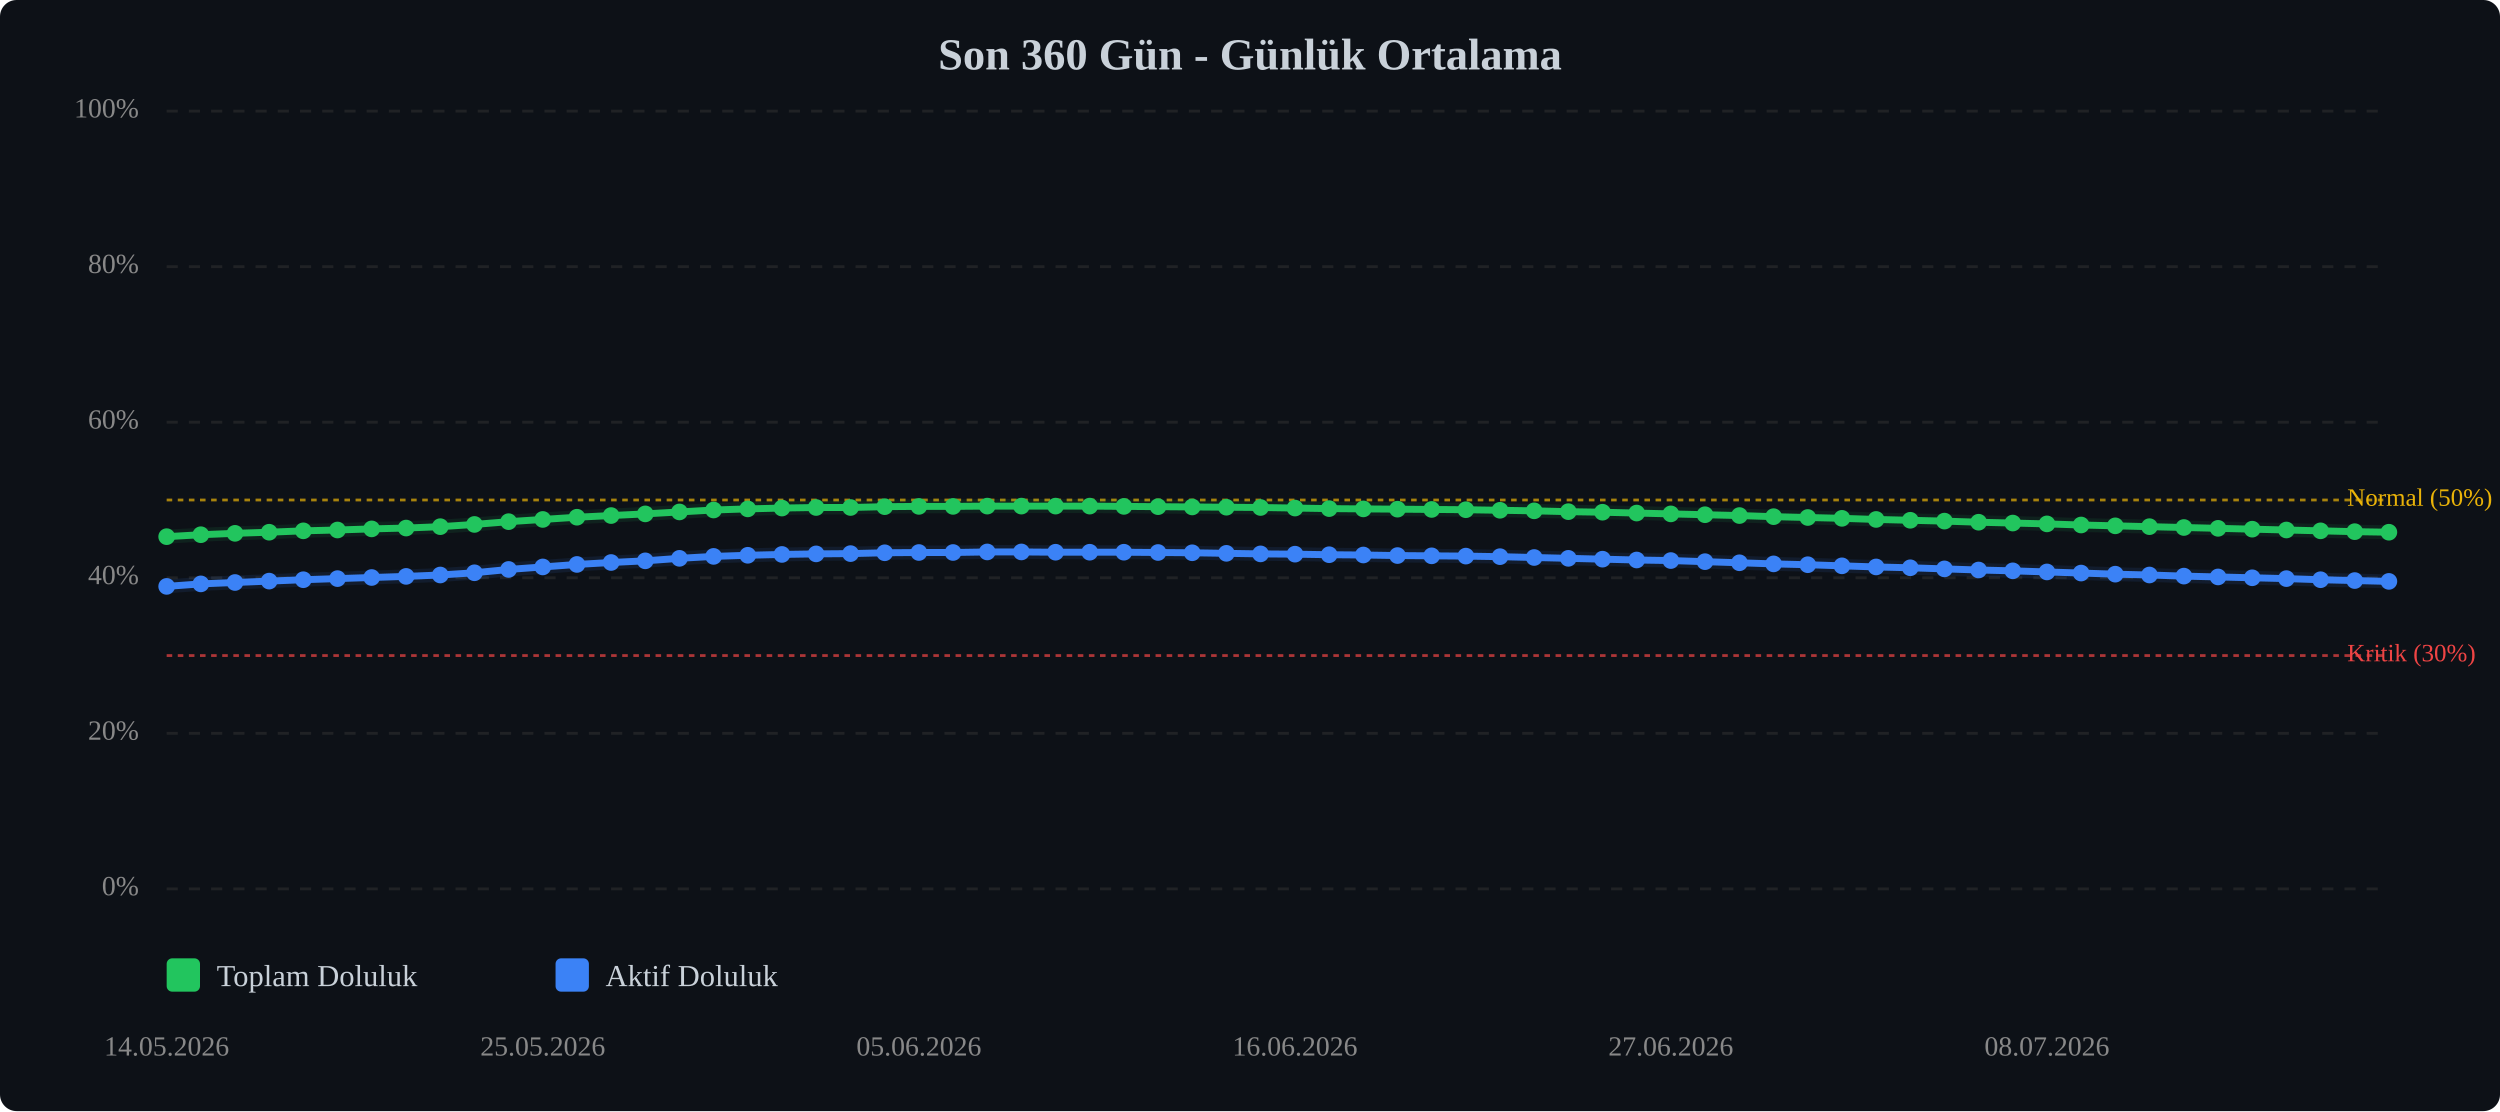
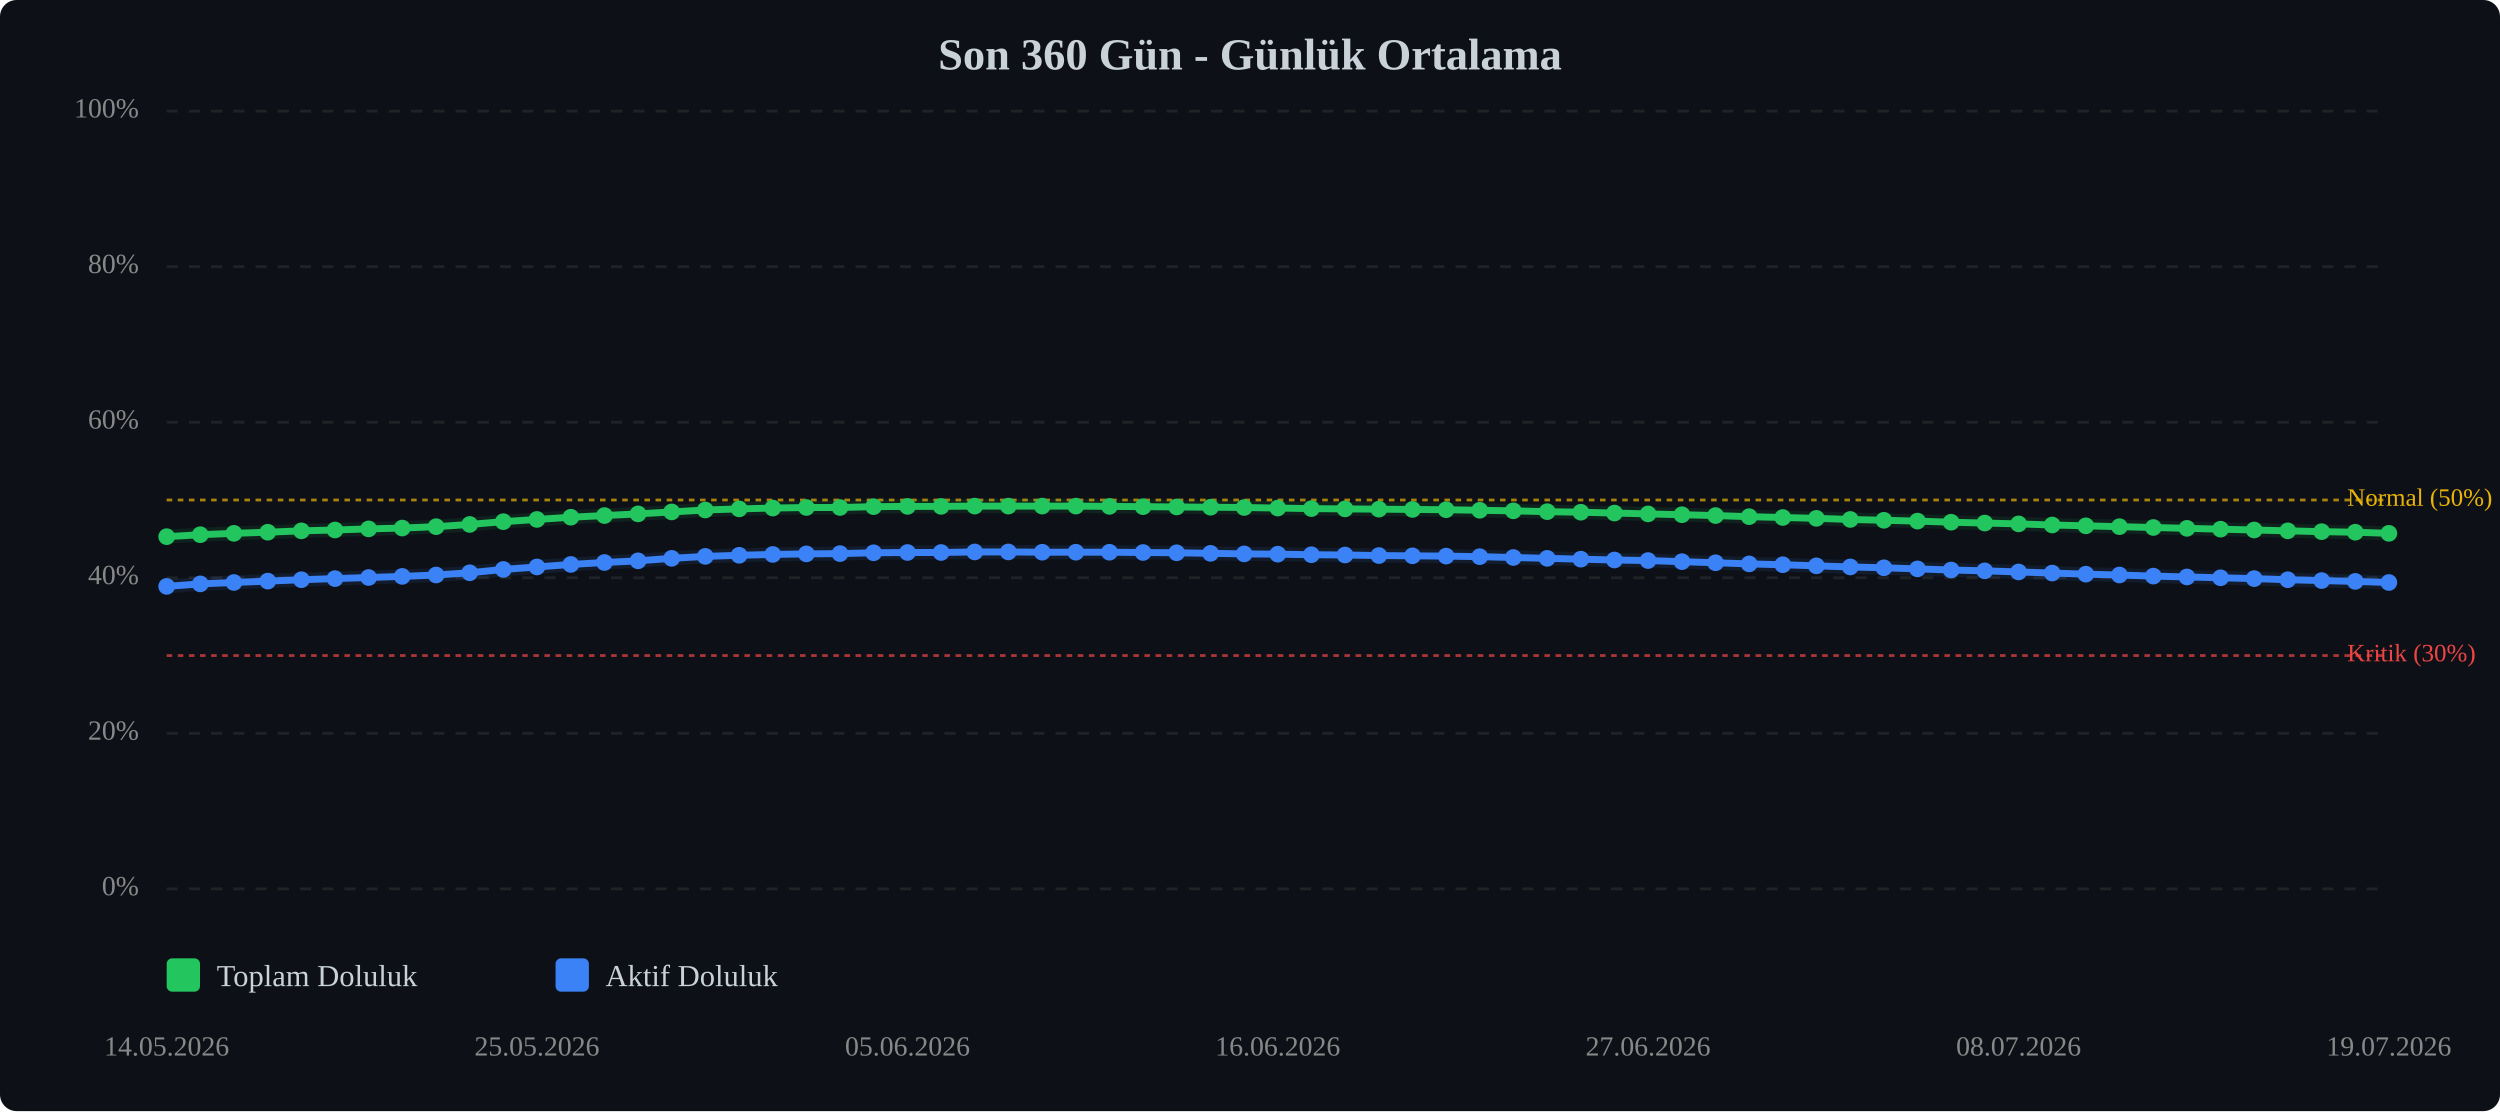
<svg xmlns="http://www.w3.org/2000/svg" viewBox="0 0 900 400" width="100%" style="max-width:900px;">
  <rect width="900" height="400" fill="#0d1117" rx="6" />
  <text x="450.0" y="25" text-anchor="middle" font-size="16" font-weight="bold" fill="#c9d1d9">Son 360 Gün - Günlük Ortalama</text>
  <line x1="60" y1="320.0" x2="860" y2="320.0" stroke="#333" stroke-width="1" stroke-dasharray="4,4" opacity="0.5" />
  <text x="50" y="320.0" text-anchor="end" dominant-baseline="middle" font-size="10" fill="#888">0%</text>
  <line x1="60" y1="264.0" x2="860" y2="264.0" stroke="#333" stroke-width="1" stroke-dasharray="4,4" opacity="0.5" />
  <text x="50" y="264.0" text-anchor="end" dominant-baseline="middle" font-size="10" fill="#888">20%</text>
  <line x1="60" y1="208.0" x2="860" y2="208.0" stroke="#333" stroke-width="1" stroke-dasharray="4,4" opacity="0.5" />
  <text x="50" y="208.0" text-anchor="end" dominant-baseline="middle" font-size="10" fill="#888">40%</text>
  <line x1="60" y1="152.0" x2="860" y2="152.0" stroke="#333" stroke-width="1" stroke-dasharray="4,4" opacity="0.5" />
  <text x="50" y="152.0" text-anchor="end" dominant-baseline="middle" font-size="10" fill="#888">60%</text>
  <line x1="60" y1="96.0" x2="860" y2="96.0" stroke="#333" stroke-width="1" stroke-dasharray="4,4" opacity="0.5" />
  <text x="50" y="96.0" text-anchor="end" dominant-baseline="middle" font-size="10" fill="#888">80%</text>
  <line x1="60" y1="40.0" x2="860" y2="40.0" stroke="#333" stroke-width="1" stroke-dasharray="4,4" opacity="0.5" />
  <text x="50" y="40.0" text-anchor="end" dominant-baseline="middle" font-size="10" fill="#888">100%</text>
  <line x1="60" y1="236.0" x2="860" y2="236.0" stroke="#ef4444" stroke-width="1" stroke-dasharray="2,2" opacity="0.7" />
  <text x="845" y="236.0" dominant-baseline="middle" font-size="9" fill="#ef4444">Kritik (30%)</text>
  <line x1="60" y1="180.0" x2="860" y2="180.0" stroke="#eab308" stroke-width="1" stroke-dasharray="2,2" opacity="0.7" />
  <text x="845" y="180.0" dominant-baseline="middle" font-size="9" fill="#eab308">Normal (50%)</text>
-   <polyline points="60.0,193.2 72.3,192.5 84.6,192.0 96.9,191.6 109.2,191.1 121.5,190.8 133.8,190.4 146.2,190.1 158.5,189.6 170.8,188.8 183.1,187.8 195.4,187.0 207.7,186.2 220.0,185.6 232.3,185.0 244.6,184.3 256.9,183.6 269.2,183.2 281.5,182.9 293.8,182.7 306.2,182.7 318.5,182.4 330.8,182.3 343.1,182.3 355.4,182.2 367.7,182.2 380.0,182.2 392.3,182.2 404.6,182.3 416.9,182.4 429.2,182.5 441.5,182.6 453.8,182.7 466.2,182.9 478.5,183.1 490.8,183.2 503.1,183.3 515.4,183.4 527.7,183.5 540.0,183.7 552.3,183.9 564.6,184.2 576.9,184.4 589.2,184.7 601.5,185.0 613.8,185.3 626.2,185.6 638.5,186.0 650.8,186.3 663.1,186.6 675.4,187.0 687.7,187.3 700.0,187.6 712.3,188.0 724.6,188.3 736.9,188.6 749.2,189.0 761.5,189.3 773.8,189.6 786.2,189.9 798.5,190.2 810.8,190.5 823.1,190.8 835.4,191.1 847.7,191.4 860.0,191.6" fill="none" stroke="#22c55e" stroke-width="2.5" stroke-linecap="round" stroke-linejoin="round" />
-   <polyline points="60.0,193.2 72.3,192.5 84.6,192.0 96.9,191.6 109.2,191.1 121.5,190.8 133.8,190.4 146.2,190.1 158.5,189.6 170.8,188.8 183.1,187.8 195.4,187.0 207.7,186.2 220.0,185.6 232.3,185.0 244.6,184.3 256.9,183.6 269.2,183.2 281.5,182.9 293.8,182.7 306.2,182.7 318.5,182.4 330.8,182.3 343.1,182.3 355.4,182.2 367.7,182.2 380.0,182.2 392.3,182.2 404.6,182.3 416.9,182.4 429.2,182.5 441.5,182.6 453.8,182.7 466.2,182.9 478.5,183.1 490.8,183.2 503.1,183.3 515.4,183.4 527.7,183.5 540.0,183.7 552.3,183.9 564.6,184.2 576.9,184.4 589.2,184.7 601.5,185.0 613.8,185.3 626.2,185.6 638.5,186.0 650.8,186.3 663.1,186.6 675.4,187.0 687.7,187.3 700.0,187.6 712.3,188.0 724.6,188.3 736.9,188.6 749.2,189.0 761.5,189.3 773.8,189.6 786.2,189.9 798.5,190.2 810.8,190.5 823.1,190.8 835.4,191.1 847.7,191.4 860.0,191.6" fill="none" stroke="#22c55e" stroke-width="5" opacity="0.1" stroke-linecap="round" stroke-linejoin="round" />
-   <polyline points="60.0,211.1 72.3,210.2 84.6,209.7 96.9,209.2 109.2,208.7 121.5,208.3 133.8,207.9 146.2,207.5 158.5,207.0 170.8,206.2 183.1,205.0 195.4,204.1 207.7,203.2 220.0,202.5 232.3,201.9 244.6,201.0 256.9,200.3 269.2,199.9 281.5,199.6 293.8,199.4 306.2,199.3 318.5,199.0 330.8,198.9 343.1,198.9 355.4,198.7 367.7,198.7 380.0,198.8 392.3,198.8 404.6,198.8 416.9,198.9 429.2,199.0 441.5,199.2 453.8,199.4 466.2,199.5 478.5,199.7 490.8,199.8 503.1,200.0 515.4,200.1 527.7,200.2 540.0,200.4 552.3,200.7 564.6,201.0 576.9,201.3 589.2,201.6 601.5,201.8 613.8,202.2 626.2,202.6 638.5,203.0 650.8,203.3 663.1,203.7 675.4,204.1 687.7,204.4 700.0,204.8 712.3,205.2 724.6,205.5 736.9,205.9 749.2,206.3 761.5,206.7 773.8,207.0 786.2,207.4 798.5,207.7 810.8,208.0 823.1,208.3 835.4,208.7 847.7,209.0 860.0,209.3" fill="none" stroke="#3b82f6" stroke-width="2.5" stroke-linecap="round" stroke-linejoin="round" />
-   <polyline points="60.0,211.1 72.3,210.2 84.6,209.7 96.9,209.2 109.2,208.7 121.5,208.3 133.8,207.9 146.2,207.5 158.5,207.0 170.8,206.2 183.1,205.0 195.4,204.1 207.7,203.2 220.0,202.5 232.3,201.9 244.6,201.0 256.9,200.3 269.2,199.9 281.5,199.6 293.8,199.4 306.2,199.3 318.5,199.0 330.8,198.9 343.1,198.9 355.4,198.7 367.7,198.7 380.0,198.8 392.3,198.8 404.6,198.8 416.9,198.9 429.2,199.0 441.5,199.2 453.8,199.4 466.2,199.5 478.5,199.7 490.8,199.8 503.1,200.0 515.4,200.1 527.7,200.2 540.0,200.4 552.3,200.7 564.6,201.0 576.9,201.3 589.2,201.6 601.5,201.8 613.8,202.2 626.2,202.6 638.5,203.0 650.8,203.3 663.1,203.7 675.4,204.1 687.7,204.4 700.0,204.8 712.3,205.2 724.6,205.5 736.9,205.9 749.2,206.3 761.5,206.7 773.8,207.0 786.2,207.4 798.5,207.7 810.8,208.0 823.1,208.3 835.4,208.7 847.7,209.0 860.0,209.3" fill="none" stroke="#3b82f6" stroke-width="5" opacity="0.1" stroke-linecap="round" stroke-linejoin="round" />
+   <polyline points="60.0,193.2 72.1,192.5 84.2,192.0 96.4,191.6 108.5,191.1 120.6,190.8 132.7,190.4 144.8,190.1 157.0,189.6 169.1,188.8 181.2,187.8 193.3,187.0 205.5,186.2 217.6,185.6 229.7,185.0 241.8,184.3 253.9,183.6 266.1,183.2 278.2,182.9 290.3,182.7 302.4,182.7 314.5,182.4 326.7,182.3 338.8,182.3 350.9,182.2 363.0,182.2 375.2,182.2 387.3,182.2 399.4,182.3 411.5,182.4 423.6,182.5 435.8,182.6 447.9,182.7 460.0,182.9 472.1,183.1 484.2,183.2 496.4,183.3 508.5,183.4 520.6,183.5 532.7,183.7 544.8,183.9 557.0,184.2 569.1,184.4 581.2,184.7 593.3,185.0 605.5,185.3 617.6,185.6 629.7,186.0 641.8,186.3 653.9,186.6 666.1,187.0 678.2,187.3 690.3,187.6 702.4,188.0 714.5,188.3 726.7,188.6 738.8,189.0 750.9,189.3 763.0,189.6 775.2,189.9 787.3,190.2 799.4,190.5 811.5,190.8 823.6,191.1 835.8,191.4 847.9,191.6 860.0,192.0" fill="none" stroke="#22c55e" stroke-width="2.5" stroke-linecap="round" stroke-linejoin="round" />
+   <polyline points="60.0,193.2 72.1,192.5 84.2,192.0 96.4,191.6 108.5,191.1 120.6,190.8 132.7,190.4 144.8,190.1 157.0,189.6 169.1,188.8 181.2,187.8 193.3,187.0 205.5,186.2 217.6,185.6 229.7,185.0 241.8,184.3 253.9,183.6 266.1,183.2 278.2,182.9 290.3,182.7 302.4,182.7 314.5,182.4 326.7,182.3 338.8,182.3 350.9,182.2 363.0,182.2 375.2,182.2 387.3,182.2 399.4,182.3 411.5,182.4 423.6,182.5 435.8,182.6 447.9,182.7 460.0,182.9 472.1,183.1 484.2,183.2 496.4,183.3 508.5,183.4 520.6,183.5 532.7,183.7 544.8,183.9 557.0,184.2 569.1,184.4 581.2,184.7 593.3,185.0 605.5,185.3 617.6,185.6 629.7,186.0 641.8,186.3 653.9,186.6 666.1,187.0 678.2,187.3 690.3,187.6 702.4,188.0 714.5,188.3 726.7,188.6 738.8,189.0 750.9,189.3 763.0,189.6 775.2,189.9 787.3,190.2 799.4,190.5 811.5,190.8 823.6,191.1 835.8,191.4 847.9,191.6 860.0,192.0" fill="none" stroke="#22c55e" stroke-width="5" opacity="0.1" stroke-linecap="round" stroke-linejoin="round" />
+   <polyline points="60.0,211.1 72.1,210.2 84.2,209.7 96.4,209.2 108.5,208.7 120.6,208.3 132.7,207.9 144.8,207.5 157.0,207.0 169.1,206.2 181.2,205.0 193.3,204.1 205.5,203.2 217.6,202.5 229.7,201.9 241.8,201.0 253.9,200.3 266.1,199.9 278.2,199.6 290.3,199.4 302.4,199.3 314.5,199.0 326.7,198.9 338.8,198.9 350.9,198.7 363.0,198.7 375.2,198.8 387.3,198.8 399.4,198.8 411.5,198.9 423.6,199.0 435.8,199.2 447.9,199.4 460.0,199.5 472.1,199.7 484.2,199.8 496.4,200.0 508.5,200.1 520.6,200.2 532.7,200.4 544.8,200.7 557.0,201.0 569.1,201.3 581.2,201.6 593.3,201.8 605.5,202.2 617.6,202.6 629.7,203.0 641.8,203.3 653.9,203.7 666.1,204.1 678.2,204.4 690.3,204.8 702.4,205.2 714.5,205.5 726.7,205.9 738.8,206.3 750.9,206.7 763.0,207.0 775.2,207.4 787.3,207.7 799.4,208.0 811.5,208.3 823.6,208.7 835.8,209.0 847.9,209.3 860.0,209.7" fill="none" stroke="#3b82f6" stroke-width="2.5" stroke-linecap="round" stroke-linejoin="round" />
+   <polyline points="60.0,211.1 72.1,210.2 84.2,209.7 96.4,209.2 108.5,208.7 120.6,208.3 132.7,207.9 144.8,207.5 157.0,207.0 169.1,206.2 181.2,205.0 193.3,204.1 205.5,203.2 217.6,202.5 229.7,201.9 241.8,201.0 253.9,200.3 266.1,199.9 278.2,199.6 290.3,199.4 302.4,199.3 314.5,199.0 326.7,198.9 338.8,198.9 350.9,198.7 363.0,198.7 375.2,198.8 387.3,198.8 399.4,198.8 411.5,198.9 423.6,199.0 435.8,199.2 447.9,199.4 460.0,199.5 472.1,199.7 484.2,199.8 496.4,200.0 508.5,200.1 520.6,200.2 532.7,200.4 544.8,200.7 557.0,201.0 569.1,201.3 581.2,201.6 593.3,201.8 605.5,202.2 617.6,202.6 629.7,203.0 641.8,203.3 653.9,203.7 666.1,204.1 678.2,204.4 690.3,204.8 702.4,205.2 714.5,205.5 726.7,205.9 738.8,206.3 750.9,206.7 763.0,207.0 775.2,207.4 787.3,207.7 799.4,208.0 811.5,208.3 823.6,208.7 835.8,209.0 847.9,209.3 860.0,209.7" fill="none" stroke="#3b82f6" stroke-width="5" opacity="0.1" stroke-linecap="round" stroke-linejoin="round" />
  <circle cx="60.0" cy="193.2" r="3" fill="#22c55e" />
-   <circle cx="72.3" cy="192.5" r="3" fill="#22c55e" />
-   <circle cx="84.6" cy="192.0" r="3" fill="#22c55e" />
-   <circle cx="96.9" cy="191.6" r="3" fill="#22c55e" />
-   <circle cx="109.2" cy="191.1" r="3" fill="#22c55e" />
-   <circle cx="121.5" cy="190.8" r="3" fill="#22c55e" />
-   <circle cx="133.8" cy="190.4" r="3" fill="#22c55e" />
-   <circle cx="146.2" cy="190.1" r="3" fill="#22c55e" />
-   <circle cx="158.5" cy="189.6" r="3" fill="#22c55e" />
-   <circle cx="170.8" cy="188.8" r="3" fill="#22c55e" />
-   <circle cx="183.1" cy="187.8" r="3" fill="#22c55e" />
-   <circle cx="195.4" cy="187.0" r="3" fill="#22c55e" />
-   <circle cx="207.7" cy="186.2" r="3" fill="#22c55e" />
-   <circle cx="220.0" cy="185.6" r="3" fill="#22c55e" />
-   <circle cx="232.3" cy="185.0" r="3" fill="#22c55e" />
-   <circle cx="244.6" cy="184.3" r="3" fill="#22c55e" />
-   <circle cx="256.9" cy="183.6" r="3" fill="#22c55e" />
-   <circle cx="269.2" cy="183.2" r="3" fill="#22c55e" />
-   <circle cx="281.5" cy="182.9" r="3" fill="#22c55e" />
-   <circle cx="293.8" cy="182.7" r="3" fill="#22c55e" />
-   <circle cx="306.2" cy="182.7" r="3" fill="#22c55e" />
-   <circle cx="318.5" cy="182.4" r="3" fill="#22c55e" />
-   <circle cx="330.8" cy="182.3" r="3" fill="#22c55e" />
-   <circle cx="343.1" cy="182.3" r="3" fill="#22c55e" />
-   <circle cx="355.4" cy="182.2" r="3" fill="#22c55e" />
-   <circle cx="367.7" cy="182.2" r="3" fill="#22c55e" />
-   <circle cx="380.0" cy="182.2" r="3" fill="#22c55e" />
-   <circle cx="392.3" cy="182.2" r="3" fill="#22c55e" />
-   <circle cx="404.6" cy="182.3" r="3" fill="#22c55e" />
-   <circle cx="416.9" cy="182.4" r="3" fill="#22c55e" />
-   <circle cx="429.2" cy="182.5" r="3" fill="#22c55e" />
-   <circle cx="441.5" cy="182.6" r="3" fill="#22c55e" />
-   <circle cx="453.8" cy="182.7" r="3" fill="#22c55e" />
-   <circle cx="466.2" cy="182.9" r="3" fill="#22c55e" />
-   <circle cx="478.5" cy="183.1" r="3" fill="#22c55e" />
-   <circle cx="490.8" cy="183.2" r="3" fill="#22c55e" />
-   <circle cx="503.1" cy="183.3" r="3" fill="#22c55e" />
-   <circle cx="515.4" cy="183.4" r="3" fill="#22c55e" />
-   <circle cx="527.7" cy="183.5" r="3" fill="#22c55e" />
-   <circle cx="540.0" cy="183.7" r="3" fill="#22c55e" />
-   <circle cx="552.3" cy="183.9" r="3" fill="#22c55e" />
-   <circle cx="564.6" cy="184.2" r="3" fill="#22c55e" />
-   <circle cx="576.9" cy="184.4" r="3" fill="#22c55e" />
-   <circle cx="589.2" cy="184.7" r="3" fill="#22c55e" />
-   <circle cx="601.5" cy="185.0" r="3" fill="#22c55e" />
-   <circle cx="613.8" cy="185.3" r="3" fill="#22c55e" />
-   <circle cx="626.2" cy="185.6" r="3" fill="#22c55e" />
-   <circle cx="638.5" cy="186.0" r="3" fill="#22c55e" />
-   <circle cx="650.8" cy="186.3" r="3" fill="#22c55e" />
-   <circle cx="663.1" cy="186.6" r="3" fill="#22c55e" />
-   <circle cx="675.4" cy="187.0" r="3" fill="#22c55e" />
-   <circle cx="687.7" cy="187.3" r="3" fill="#22c55e" />
-   <circle cx="700.0" cy="187.6" r="3" fill="#22c55e" />
-   <circle cx="712.3" cy="188.0" r="3" fill="#22c55e" />
-   <circle cx="724.6" cy="188.3" r="3" fill="#22c55e" />
-   <circle cx="736.9" cy="188.6" r="3" fill="#22c55e" />
-   <circle cx="749.2" cy="189.0" r="3" fill="#22c55e" />
-   <circle cx="761.5" cy="189.3" r="3" fill="#22c55e" />
-   <circle cx="773.8" cy="189.6" r="3" fill="#22c55e" />
-   <circle cx="786.2" cy="189.9" r="3" fill="#22c55e" />
-   <circle cx="798.5" cy="190.2" r="3" fill="#22c55e" />
-   <circle cx="810.8" cy="190.5" r="3" fill="#22c55e" />
-   <circle cx="823.1" cy="190.8" r="3" fill="#22c55e" />
-   <circle cx="835.4" cy="191.1" r="3" fill="#22c55e" />
-   <circle cx="847.7" cy="191.4" r="3" fill="#22c55e" />
-   <circle cx="860.0" cy="191.6" r="3" fill="#22c55e" />
+   <circle cx="72.1" cy="192.5" r="3" fill="#22c55e" />
+   <circle cx="84.2" cy="192.0" r="3" fill="#22c55e" />
+   <circle cx="96.4" cy="191.6" r="3" fill="#22c55e" />
+   <circle cx="108.5" cy="191.1" r="3" fill="#22c55e" />
+   <circle cx="120.6" cy="190.8" r="3" fill="#22c55e" />
+   <circle cx="132.7" cy="190.4" r="3" fill="#22c55e" />
+   <circle cx="144.8" cy="190.1" r="3" fill="#22c55e" />
+   <circle cx="157.0" cy="189.6" r="3" fill="#22c55e" />
+   <circle cx="169.1" cy="188.8" r="3" fill="#22c55e" />
+   <circle cx="181.2" cy="187.8" r="3" fill="#22c55e" />
+   <circle cx="193.3" cy="187.0" r="3" fill="#22c55e" />
+   <circle cx="205.5" cy="186.2" r="3" fill="#22c55e" />
+   <circle cx="217.6" cy="185.6" r="3" fill="#22c55e" />
+   <circle cx="229.7" cy="185.0" r="3" fill="#22c55e" />
+   <circle cx="241.8" cy="184.3" r="3" fill="#22c55e" />
+   <circle cx="253.9" cy="183.6" r="3" fill="#22c55e" />
+   <circle cx="266.1" cy="183.2" r="3" fill="#22c55e" />
+   <circle cx="278.2" cy="182.9" r="3" fill="#22c55e" />
+   <circle cx="290.3" cy="182.7" r="3" fill="#22c55e" />
+   <circle cx="302.4" cy="182.7" r="3" fill="#22c55e" />
+   <circle cx="314.5" cy="182.4" r="3" fill="#22c55e" />
+   <circle cx="326.7" cy="182.3" r="3" fill="#22c55e" />
+   <circle cx="338.8" cy="182.3" r="3" fill="#22c55e" />
+   <circle cx="350.9" cy="182.2" r="3" fill="#22c55e" />
+   <circle cx="363.0" cy="182.2" r="3" fill="#22c55e" />
+   <circle cx="375.2" cy="182.2" r="3" fill="#22c55e" />
+   <circle cx="387.3" cy="182.2" r="3" fill="#22c55e" />
+   <circle cx="399.4" cy="182.3" r="3" fill="#22c55e" />
+   <circle cx="411.5" cy="182.4" r="3" fill="#22c55e" />
+   <circle cx="423.6" cy="182.5" r="3" fill="#22c55e" />
+   <circle cx="435.8" cy="182.6" r="3" fill="#22c55e" />
+   <circle cx="447.9" cy="182.7" r="3" fill="#22c55e" />
+   <circle cx="460.0" cy="182.9" r="3" fill="#22c55e" />
+   <circle cx="472.1" cy="183.1" r="3" fill="#22c55e" />
+   <circle cx="484.2" cy="183.2" r="3" fill="#22c55e" />
+   <circle cx="496.4" cy="183.3" r="3" fill="#22c55e" />
+   <circle cx="508.5" cy="183.4" r="3" fill="#22c55e" />
+   <circle cx="520.6" cy="183.5" r="3" fill="#22c55e" />
+   <circle cx="532.7" cy="183.7" r="3" fill="#22c55e" />
+   <circle cx="544.8" cy="183.9" r="3" fill="#22c55e" />
+   <circle cx="557.0" cy="184.2" r="3" fill="#22c55e" />
+   <circle cx="569.1" cy="184.4" r="3" fill="#22c55e" />
+   <circle cx="581.2" cy="184.7" r="3" fill="#22c55e" />
+   <circle cx="593.3" cy="185.0" r="3" fill="#22c55e" />
+   <circle cx="605.5" cy="185.3" r="3" fill="#22c55e" />
+   <circle cx="617.6" cy="185.6" r="3" fill="#22c55e" />
+   <circle cx="629.7" cy="186.0" r="3" fill="#22c55e" />
+   <circle cx="641.8" cy="186.3" r="3" fill="#22c55e" />
+   <circle cx="653.9" cy="186.6" r="3" fill="#22c55e" />
+   <circle cx="666.1" cy="187.0" r="3" fill="#22c55e" />
+   <circle cx="678.2" cy="187.3" r="3" fill="#22c55e" />
+   <circle cx="690.3" cy="187.6" r="3" fill="#22c55e" />
+   <circle cx="702.4" cy="188.0" r="3" fill="#22c55e" />
+   <circle cx="714.5" cy="188.3" r="3" fill="#22c55e" />
+   <circle cx="726.7" cy="188.6" r="3" fill="#22c55e" />
+   <circle cx="738.8" cy="189.0" r="3" fill="#22c55e" />
+   <circle cx="750.9" cy="189.3" r="3" fill="#22c55e" />
+   <circle cx="763.0" cy="189.6" r="3" fill="#22c55e" />
+   <circle cx="775.2" cy="189.9" r="3" fill="#22c55e" />
+   <circle cx="787.3" cy="190.2" r="3" fill="#22c55e" />
+   <circle cx="799.4" cy="190.5" r="3" fill="#22c55e" />
+   <circle cx="811.5" cy="190.8" r="3" fill="#22c55e" />
+   <circle cx="823.6" cy="191.1" r="3" fill="#22c55e" />
+   <circle cx="835.8" cy="191.4" r="3" fill="#22c55e" />
+   <circle cx="847.9" cy="191.6" r="3" fill="#22c55e" />
+   <circle cx="860.0" cy="192.0" r="3" fill="#22c55e" />
  <circle cx="60.0" cy="211.1" r="3" fill="#3b82f6" />
-   <circle cx="72.3" cy="210.2" r="3" fill="#3b82f6" />
-   <circle cx="84.6" cy="209.7" r="3" fill="#3b82f6" />
-   <circle cx="96.9" cy="209.2" r="3" fill="#3b82f6" />
-   <circle cx="109.2" cy="208.7" r="3" fill="#3b82f6" />
-   <circle cx="121.5" cy="208.3" r="3" fill="#3b82f6" />
-   <circle cx="133.8" cy="207.9" r="3" fill="#3b82f6" />
-   <circle cx="146.2" cy="207.5" r="3" fill="#3b82f6" />
-   <circle cx="158.5" cy="207.0" r="3" fill="#3b82f6" />
-   <circle cx="170.8" cy="206.2" r="3" fill="#3b82f6" />
-   <circle cx="183.1" cy="205.0" r="3" fill="#3b82f6" />
-   <circle cx="195.4" cy="204.1" r="3" fill="#3b82f6" />
-   <circle cx="207.7" cy="203.2" r="3" fill="#3b82f6" />
-   <circle cx="220.0" cy="202.5" r="3" fill="#3b82f6" />
-   <circle cx="232.3" cy="201.9" r="3" fill="#3b82f6" />
-   <circle cx="244.6" cy="201.0" r="3" fill="#3b82f6" />
-   <circle cx="256.9" cy="200.3" r="3" fill="#3b82f6" />
-   <circle cx="269.2" cy="199.9" r="3" fill="#3b82f6" />
-   <circle cx="281.5" cy="199.6" r="3" fill="#3b82f6" />
-   <circle cx="293.8" cy="199.4" r="3" fill="#3b82f6" />
-   <circle cx="306.2" cy="199.3" r="3" fill="#3b82f6" />
-   <circle cx="318.5" cy="199.0" r="3" fill="#3b82f6" />
-   <circle cx="330.8" cy="198.9" r="3" fill="#3b82f6" />
-   <circle cx="343.1" cy="198.9" r="3" fill="#3b82f6" />
-   <circle cx="355.4" cy="198.7" r="3" fill="#3b82f6" />
-   <circle cx="367.7" cy="198.7" r="3" fill="#3b82f6" />
-   <circle cx="380.0" cy="198.8" r="3" fill="#3b82f6" />
-   <circle cx="392.3" cy="198.8" r="3" fill="#3b82f6" />
-   <circle cx="404.6" cy="198.8" r="3" fill="#3b82f6" />
-   <circle cx="416.9" cy="198.9" r="3" fill="#3b82f6" />
-   <circle cx="429.2" cy="199.0" r="3" fill="#3b82f6" />
-   <circle cx="441.5" cy="199.2" r="3" fill="#3b82f6" />
-   <circle cx="453.8" cy="199.4" r="3" fill="#3b82f6" />
-   <circle cx="466.2" cy="199.5" r="3" fill="#3b82f6" />
-   <circle cx="478.5" cy="199.7" r="3" fill="#3b82f6" />
-   <circle cx="490.8" cy="199.8" r="3" fill="#3b82f6" />
-   <circle cx="503.1" cy="200.0" r="3" fill="#3b82f6" />
-   <circle cx="515.4" cy="200.1" r="3" fill="#3b82f6" />
-   <circle cx="527.7" cy="200.2" r="3" fill="#3b82f6" />
-   <circle cx="540.0" cy="200.4" r="3" fill="#3b82f6" />
-   <circle cx="552.3" cy="200.7" r="3" fill="#3b82f6" />
-   <circle cx="564.6" cy="201.0" r="3" fill="#3b82f6" />
-   <circle cx="576.9" cy="201.3" r="3" fill="#3b82f6" />
-   <circle cx="589.2" cy="201.6" r="3" fill="#3b82f6" />
-   <circle cx="601.5" cy="201.8" r="3" fill="#3b82f6" />
-   <circle cx="613.8" cy="202.2" r="3" fill="#3b82f6" />
-   <circle cx="626.2" cy="202.6" r="3" fill="#3b82f6" />
-   <circle cx="638.5" cy="203.0" r="3" fill="#3b82f6" />
-   <circle cx="650.8" cy="203.3" r="3" fill="#3b82f6" />
-   <circle cx="663.1" cy="203.7" r="3" fill="#3b82f6" />
-   <circle cx="675.4" cy="204.1" r="3" fill="#3b82f6" />
-   <circle cx="687.7" cy="204.4" r="3" fill="#3b82f6" />
-   <circle cx="700.0" cy="204.8" r="3" fill="#3b82f6" />
-   <circle cx="712.3" cy="205.2" r="3" fill="#3b82f6" />
-   <circle cx="724.6" cy="205.5" r="3" fill="#3b82f6" />
-   <circle cx="736.9" cy="205.9" r="3" fill="#3b82f6" />
-   <circle cx="749.2" cy="206.3" r="3" fill="#3b82f6" />
-   <circle cx="761.5" cy="206.7" r="3" fill="#3b82f6" />
-   <circle cx="773.8" cy="207.0" r="3" fill="#3b82f6" />
-   <circle cx="786.2" cy="207.4" r="3" fill="#3b82f6" />
-   <circle cx="798.5" cy="207.7" r="3" fill="#3b82f6" />
-   <circle cx="810.8" cy="208.0" r="3" fill="#3b82f6" />
-   <circle cx="823.1" cy="208.3" r="3" fill="#3b82f6" />
-   <circle cx="835.4" cy="208.7" r="3" fill="#3b82f6" />
-   <circle cx="847.7" cy="209.0" r="3" fill="#3b82f6" />
-   <circle cx="860.0" cy="209.3" r="3" fill="#3b82f6" />
+   <circle cx="72.1" cy="210.2" r="3" fill="#3b82f6" />
+   <circle cx="84.2" cy="209.7" r="3" fill="#3b82f6" />
+   <circle cx="96.4" cy="209.2" r="3" fill="#3b82f6" />
+   <circle cx="108.5" cy="208.7" r="3" fill="#3b82f6" />
+   <circle cx="120.6" cy="208.3" r="3" fill="#3b82f6" />
+   <circle cx="132.7" cy="207.9" r="3" fill="#3b82f6" />
+   <circle cx="144.8" cy="207.5" r="3" fill="#3b82f6" />
+   <circle cx="157.0" cy="207.0" r="3" fill="#3b82f6" />
+   <circle cx="169.1" cy="206.2" r="3" fill="#3b82f6" />
+   <circle cx="181.2" cy="205.0" r="3" fill="#3b82f6" />
+   <circle cx="193.3" cy="204.1" r="3" fill="#3b82f6" />
+   <circle cx="205.5" cy="203.2" r="3" fill="#3b82f6" />
+   <circle cx="217.6" cy="202.5" r="3" fill="#3b82f6" />
+   <circle cx="229.7" cy="201.9" r="3" fill="#3b82f6" />
+   <circle cx="241.8" cy="201.0" r="3" fill="#3b82f6" />
+   <circle cx="253.9" cy="200.3" r="3" fill="#3b82f6" />
+   <circle cx="266.1" cy="199.9" r="3" fill="#3b82f6" />
+   <circle cx="278.2" cy="199.6" r="3" fill="#3b82f6" />
+   <circle cx="290.3" cy="199.4" r="3" fill="#3b82f6" />
+   <circle cx="302.4" cy="199.3" r="3" fill="#3b82f6" />
+   <circle cx="314.5" cy="199.0" r="3" fill="#3b82f6" />
+   <circle cx="326.7" cy="198.9" r="3" fill="#3b82f6" />
+   <circle cx="338.8" cy="198.9" r="3" fill="#3b82f6" />
+   <circle cx="350.9" cy="198.7" r="3" fill="#3b82f6" />
+   <circle cx="363.0" cy="198.7" r="3" fill="#3b82f6" />
+   <circle cx="375.2" cy="198.8" r="3" fill="#3b82f6" />
+   <circle cx="387.3" cy="198.8" r="3" fill="#3b82f6" />
+   <circle cx="399.4" cy="198.8" r="3" fill="#3b82f6" />
+   <circle cx="411.5" cy="198.9" r="3" fill="#3b82f6" />
+   <circle cx="423.6" cy="199.0" r="3" fill="#3b82f6" />
+   <circle cx="435.8" cy="199.2" r="3" fill="#3b82f6" />
+   <circle cx="447.9" cy="199.4" r="3" fill="#3b82f6" />
+   <circle cx="460.0" cy="199.5" r="3" fill="#3b82f6" />
+   <circle cx="472.1" cy="199.7" r="3" fill="#3b82f6" />
+   <circle cx="484.2" cy="199.8" r="3" fill="#3b82f6" />
+   <circle cx="496.4" cy="200.0" r="3" fill="#3b82f6" />
+   <circle cx="508.5" cy="200.1" r="3" fill="#3b82f6" />
+   <circle cx="520.6" cy="200.2" r="3" fill="#3b82f6" />
+   <circle cx="532.7" cy="200.4" r="3" fill="#3b82f6" />
+   <circle cx="544.8" cy="200.7" r="3" fill="#3b82f6" />
+   <circle cx="557.0" cy="201.0" r="3" fill="#3b82f6" />
+   <circle cx="569.1" cy="201.3" r="3" fill="#3b82f6" />
+   <circle cx="581.2" cy="201.6" r="3" fill="#3b82f6" />
+   <circle cx="593.3" cy="201.8" r="3" fill="#3b82f6" />
+   <circle cx="605.5" cy="202.2" r="3" fill="#3b82f6" />
+   <circle cx="617.6" cy="202.6" r="3" fill="#3b82f6" />
+   <circle cx="629.7" cy="203.0" r="3" fill="#3b82f6" />
+   <circle cx="641.8" cy="203.3" r="3" fill="#3b82f6" />
+   <circle cx="653.9" cy="203.7" r="3" fill="#3b82f6" />
+   <circle cx="666.1" cy="204.1" r="3" fill="#3b82f6" />
+   <circle cx="678.2" cy="204.4" r="3" fill="#3b82f6" />
+   <circle cx="690.3" cy="204.8" r="3" fill="#3b82f6" />
+   <circle cx="702.4" cy="205.2" r="3" fill="#3b82f6" />
+   <circle cx="714.5" cy="205.5" r="3" fill="#3b82f6" />
+   <circle cx="726.7" cy="205.9" r="3" fill="#3b82f6" />
+   <circle cx="738.8" cy="206.3" r="3" fill="#3b82f6" />
+   <circle cx="750.9" cy="206.7" r="3" fill="#3b82f6" />
+   <circle cx="763.0" cy="207.0" r="3" fill="#3b82f6" />
+   <circle cx="775.2" cy="207.4" r="3" fill="#3b82f6" />
+   <circle cx="787.3" cy="207.7" r="3" fill="#3b82f6" />
+   <circle cx="799.4" cy="208.0" r="3" fill="#3b82f6" />
+   <circle cx="811.5" cy="208.3" r="3" fill="#3b82f6" />
+   <circle cx="823.6" cy="208.7" r="3" fill="#3b82f6" />
+   <circle cx="835.8" cy="209.0" r="3" fill="#3b82f6" />
+   <circle cx="847.9" cy="209.3" r="3" fill="#3b82f6" />
+   <circle cx="860.0" cy="209.7" r="3" fill="#3b82f6" />
  <text x="60.0" y="380" text-anchor="middle" font-size="10" fill="#888">14.05.2026</text>
-   <text x="195.4" y="380" text-anchor="middle" font-size="10" fill="#888">25.05.2026</text>
-   <text x="330.8" y="380" text-anchor="middle" font-size="10" fill="#888">05.06.2026</text>
-   <text x="466.2" y="380" text-anchor="middle" font-size="10" fill="#888">16.06.2026</text>
-   <text x="601.5" y="380" text-anchor="middle" font-size="10" fill="#888">27.06.2026</text>
-   <text x="736.9" y="380" text-anchor="middle" font-size="10" fill="#888">08.07.2026</text>
+   <text x="193.3" y="380" text-anchor="middle" font-size="10" fill="#888">25.05.2026</text>
+   <text x="326.7" y="380" text-anchor="middle" font-size="10" fill="#888">05.06.2026</text>
+   <text x="460.0" y="380" text-anchor="middle" font-size="10" fill="#888">16.06.2026</text>
+   <text x="593.3" y="380" text-anchor="middle" font-size="10" fill="#888">27.06.2026</text>
+   <text x="726.7" y="380" text-anchor="middle" font-size="10" fill="#888">08.07.2026</text>
+   <text x="860.0" y="380" text-anchor="middle" font-size="10" fill="#888">19.07.2026</text>
  <g transform="translate(60, 345)">
    <rect x="0" y="0" width="12" height="12" fill="#22c55e" rx="2" />
    <text x="18" y="10" font-size="11" fill="#c9d1d9">Toplam Doluluk</text>
    <rect x="140" y="0" width="12" height="12" fill="#3b82f6" rx="2" />
    <text x="158" y="10" font-size="11" fill="#c9d1d9">Aktif Doluluk</text>
  </g>
</svg>
